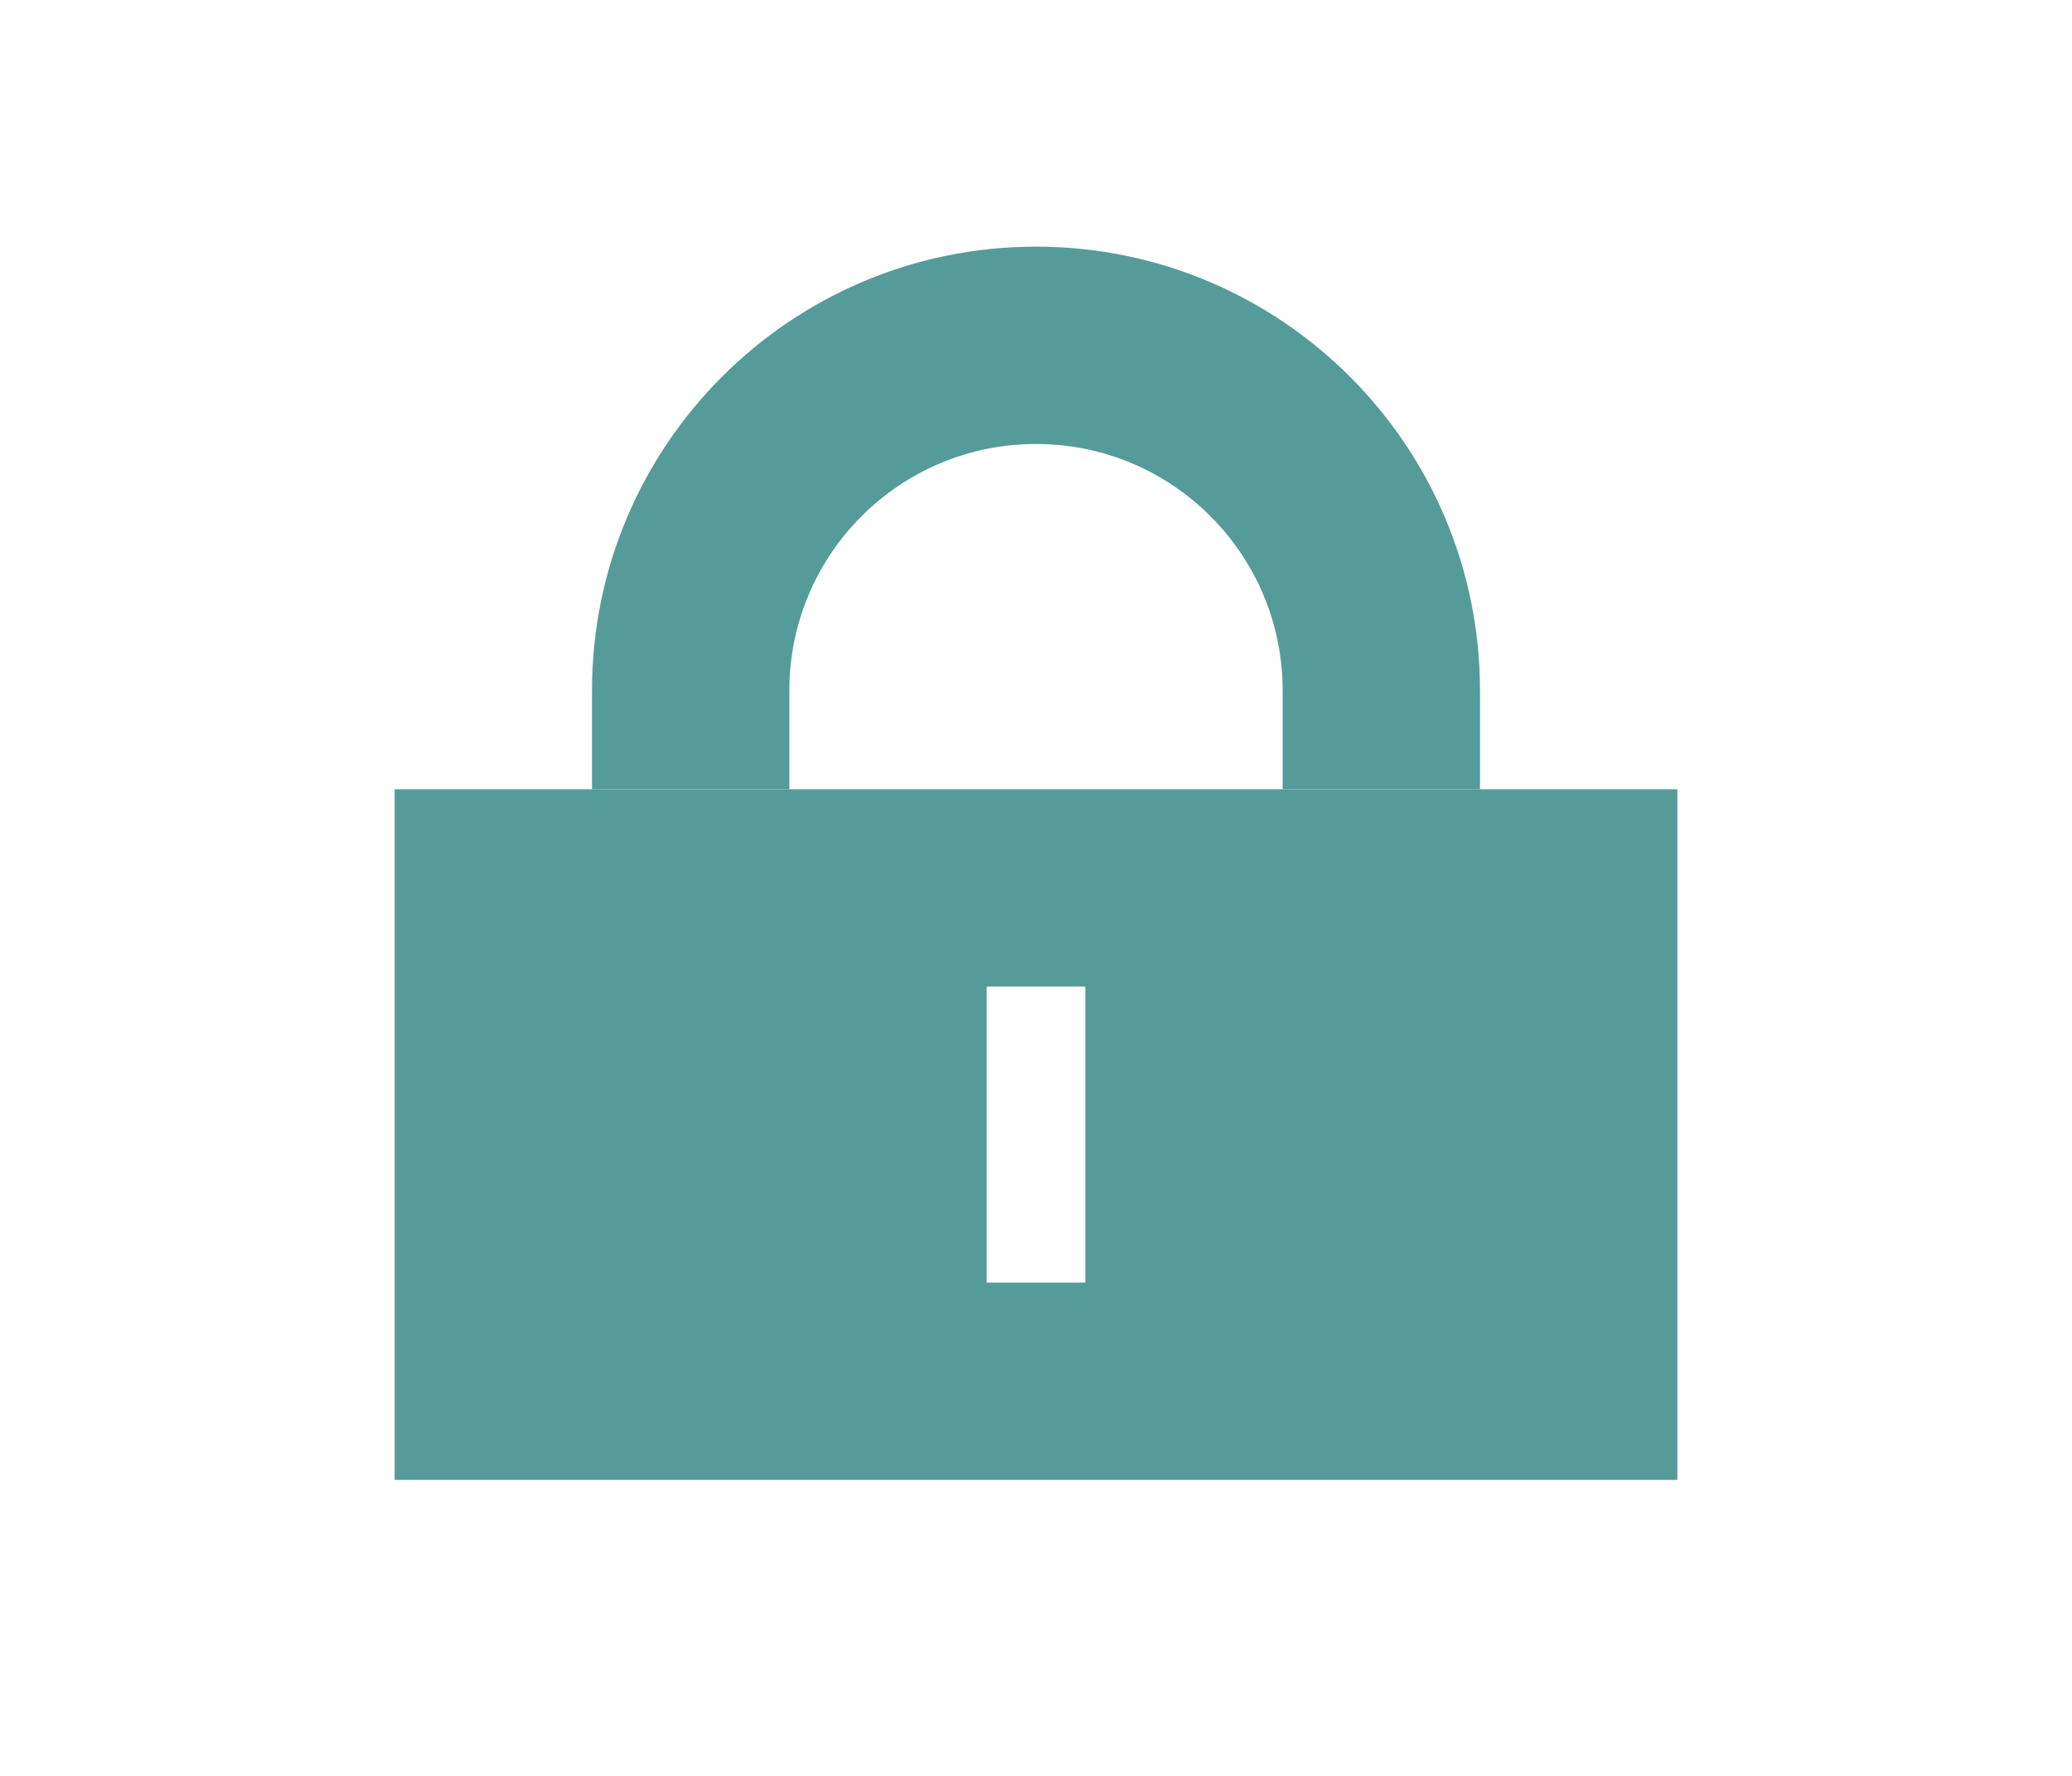
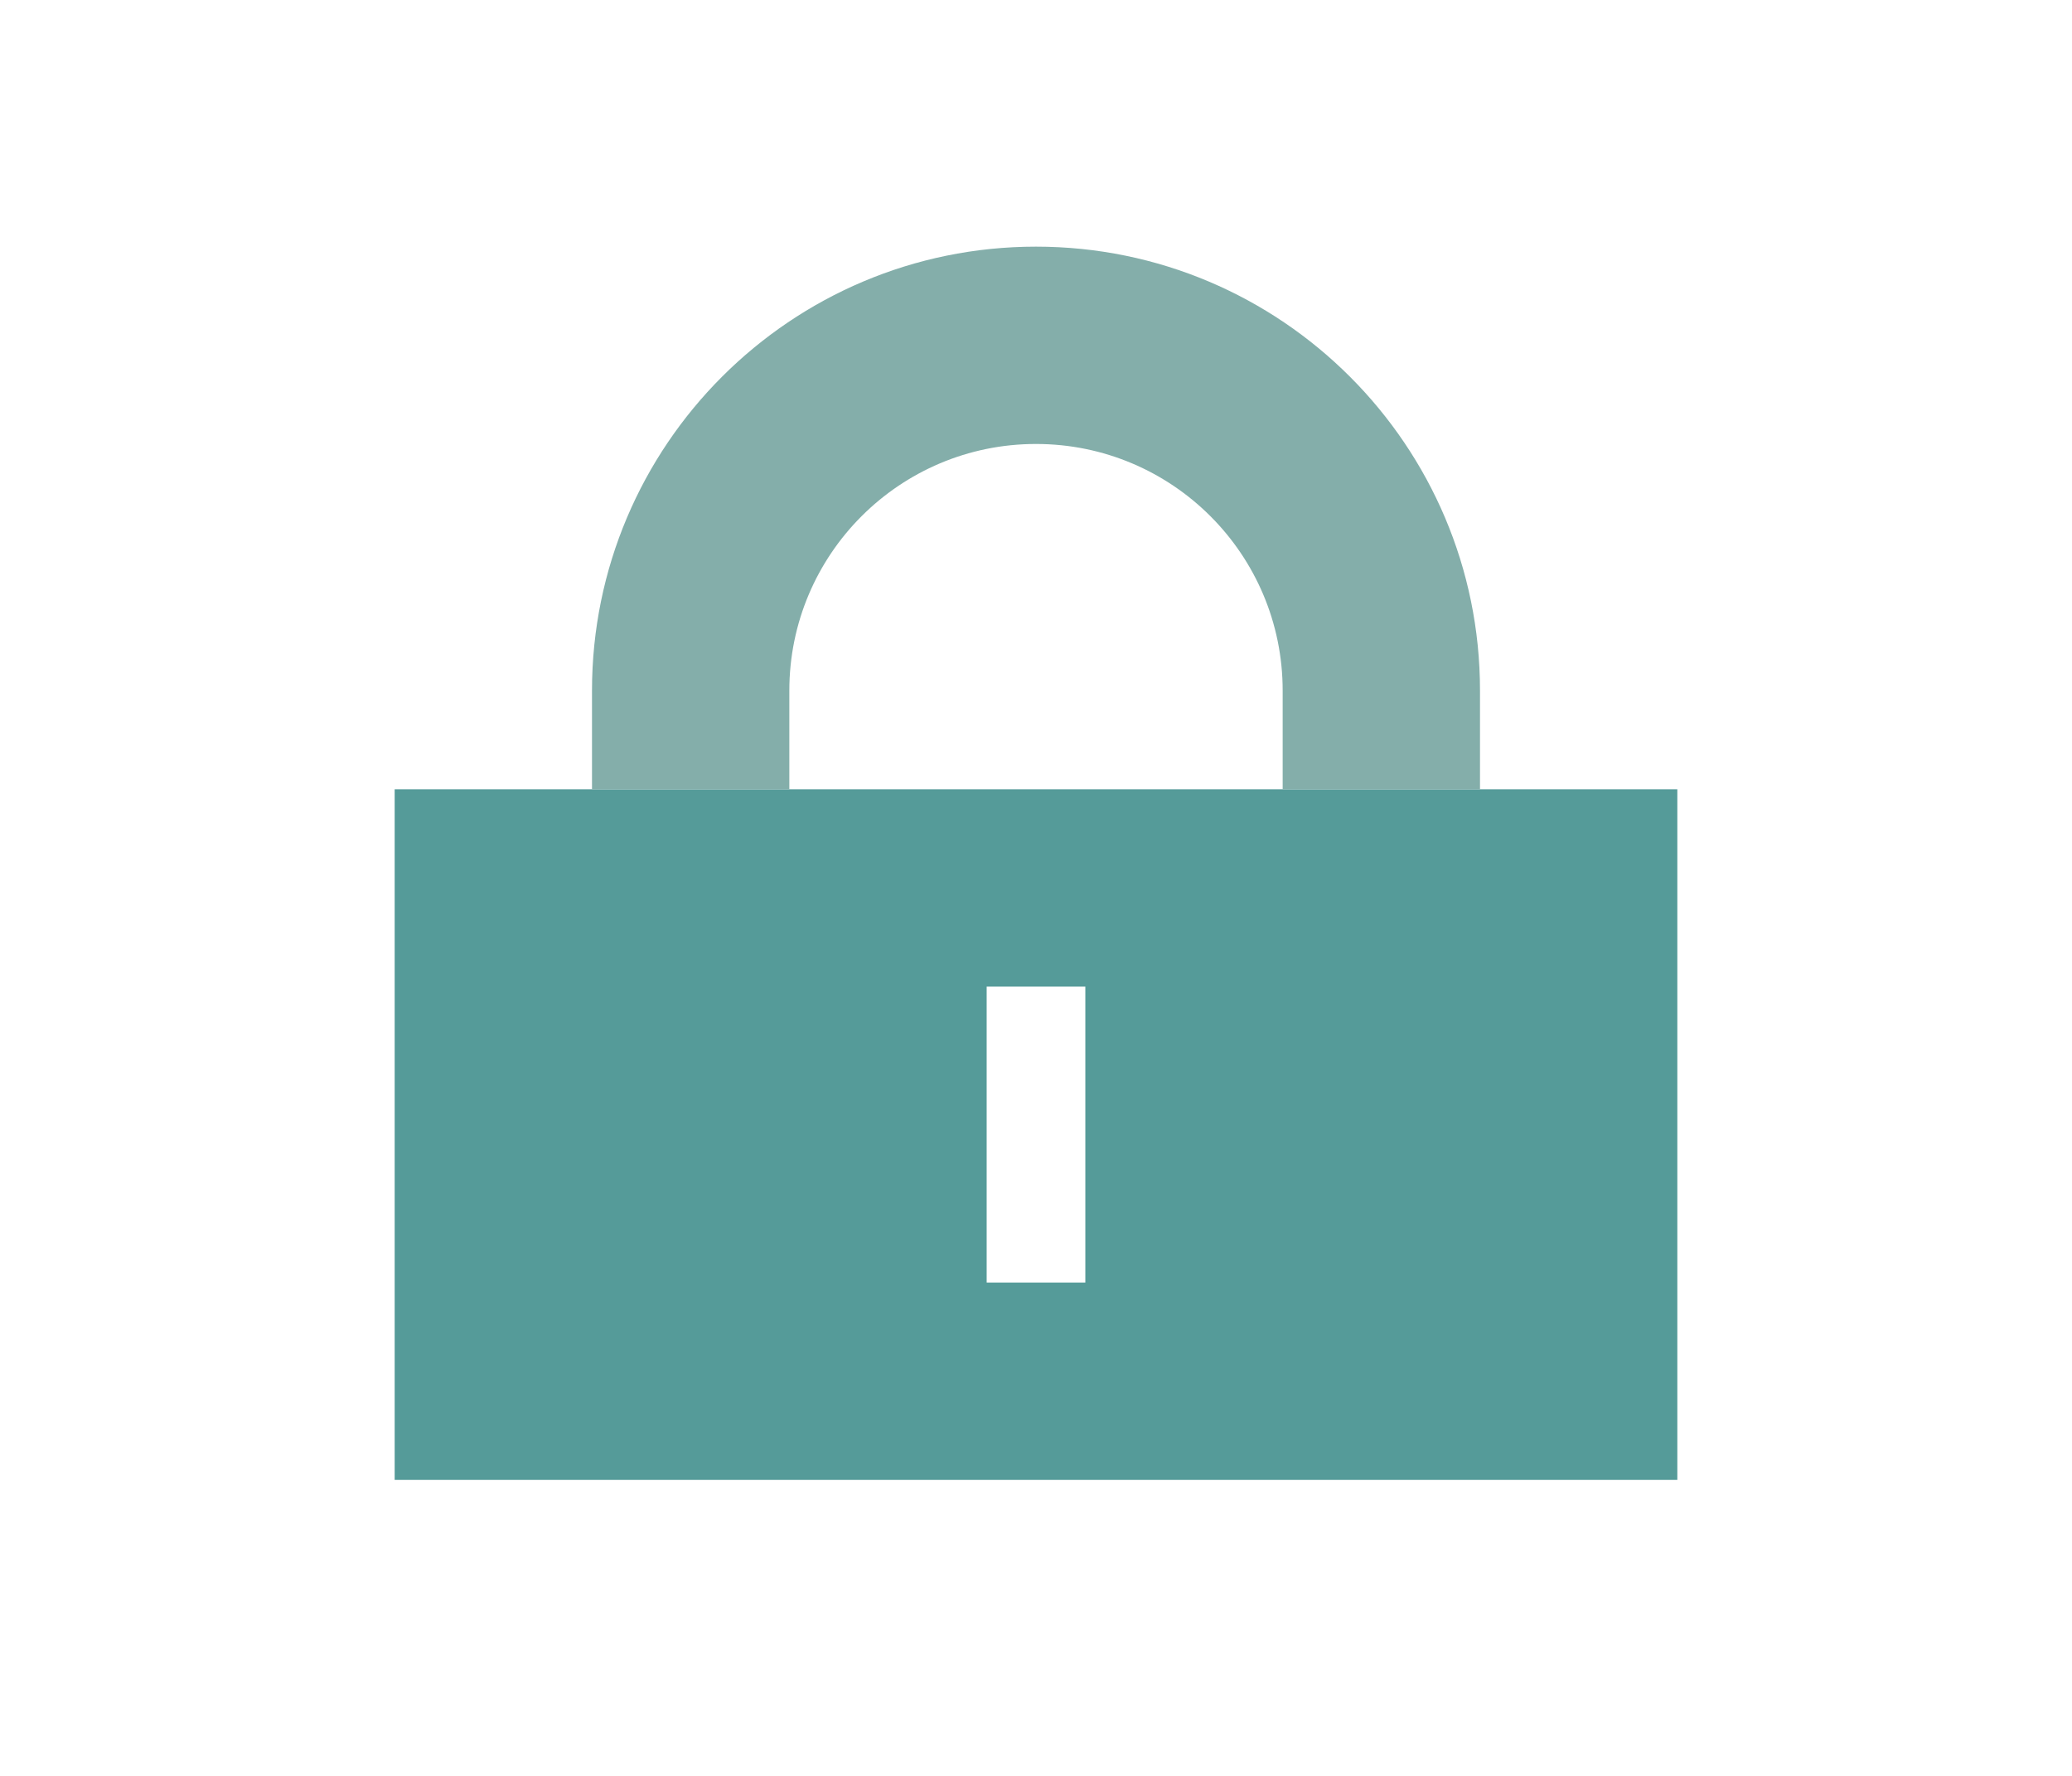
- <svg xmlns="http://www.w3.org/2000/svg" viewBox="0 0 21 18" version="1.1" height="18" width="21" id="svg2">
+ <svg xmlns="http://www.w3.org/2000/svg" id="svg2" width="21" height="18" version="1.1" viewBox="0 0 21 18">
  <defs id="defs6" />
-   <path style="fill:#559b99;fill-opacity:1" fill="#766d65" color="#000001" d="m 4,8 v 7 H 17 V 8 Z m 6,2 h 1 v 3 h -1 z" id="rect4195" />
-   <path id="path1060" style="fill:#559b99;fill-opacity:1;stroke:none;stroke-width:1.703;stroke-linecap:round;stroke-linejoin:round;stroke-miterlimit:4;stroke-dasharray:none;stroke-opacity:1" d="M 10.5,2.5 C 8.015,2.5 6,4.515 6,7 V 8 H 8 V 7 C 8,5.619 9.119,4.5 10.5,4.5 11.881,4.5 13,5.619 13,7 v 1 h 2 V 7 C 15,4.515 12.985,2.5 10.5,2.5 Z" />
+   <path id="rect4195" d="m 4,8 v 7 H 17 V 8 Z m 6,2 h 1 v 3 h -1 z" color="#000001" fill="#766d65" style="fill:#559b99;fill-opacity:1" />
+   <path d="M 10.5,2.5 C 8.015,2.5 6,4.515 6,7 V 8 H 8 V 7 C 8,5.619 9.119,4.5 10.5,4.5 11.881,4.5 13,5.619 13,7 v 1 h 2 V 7 C 15,4.515 12.985,2.5 10.5,2.5 Z" style="fill:#84aeaa;fill-opacity:1;stroke:none;stroke-width:1.703;stroke-linecap:round;stroke-linejoin:round;stroke-miterlimit:4;stroke-dasharray:none;stroke-opacity:1" id="path1060" />
</svg>
